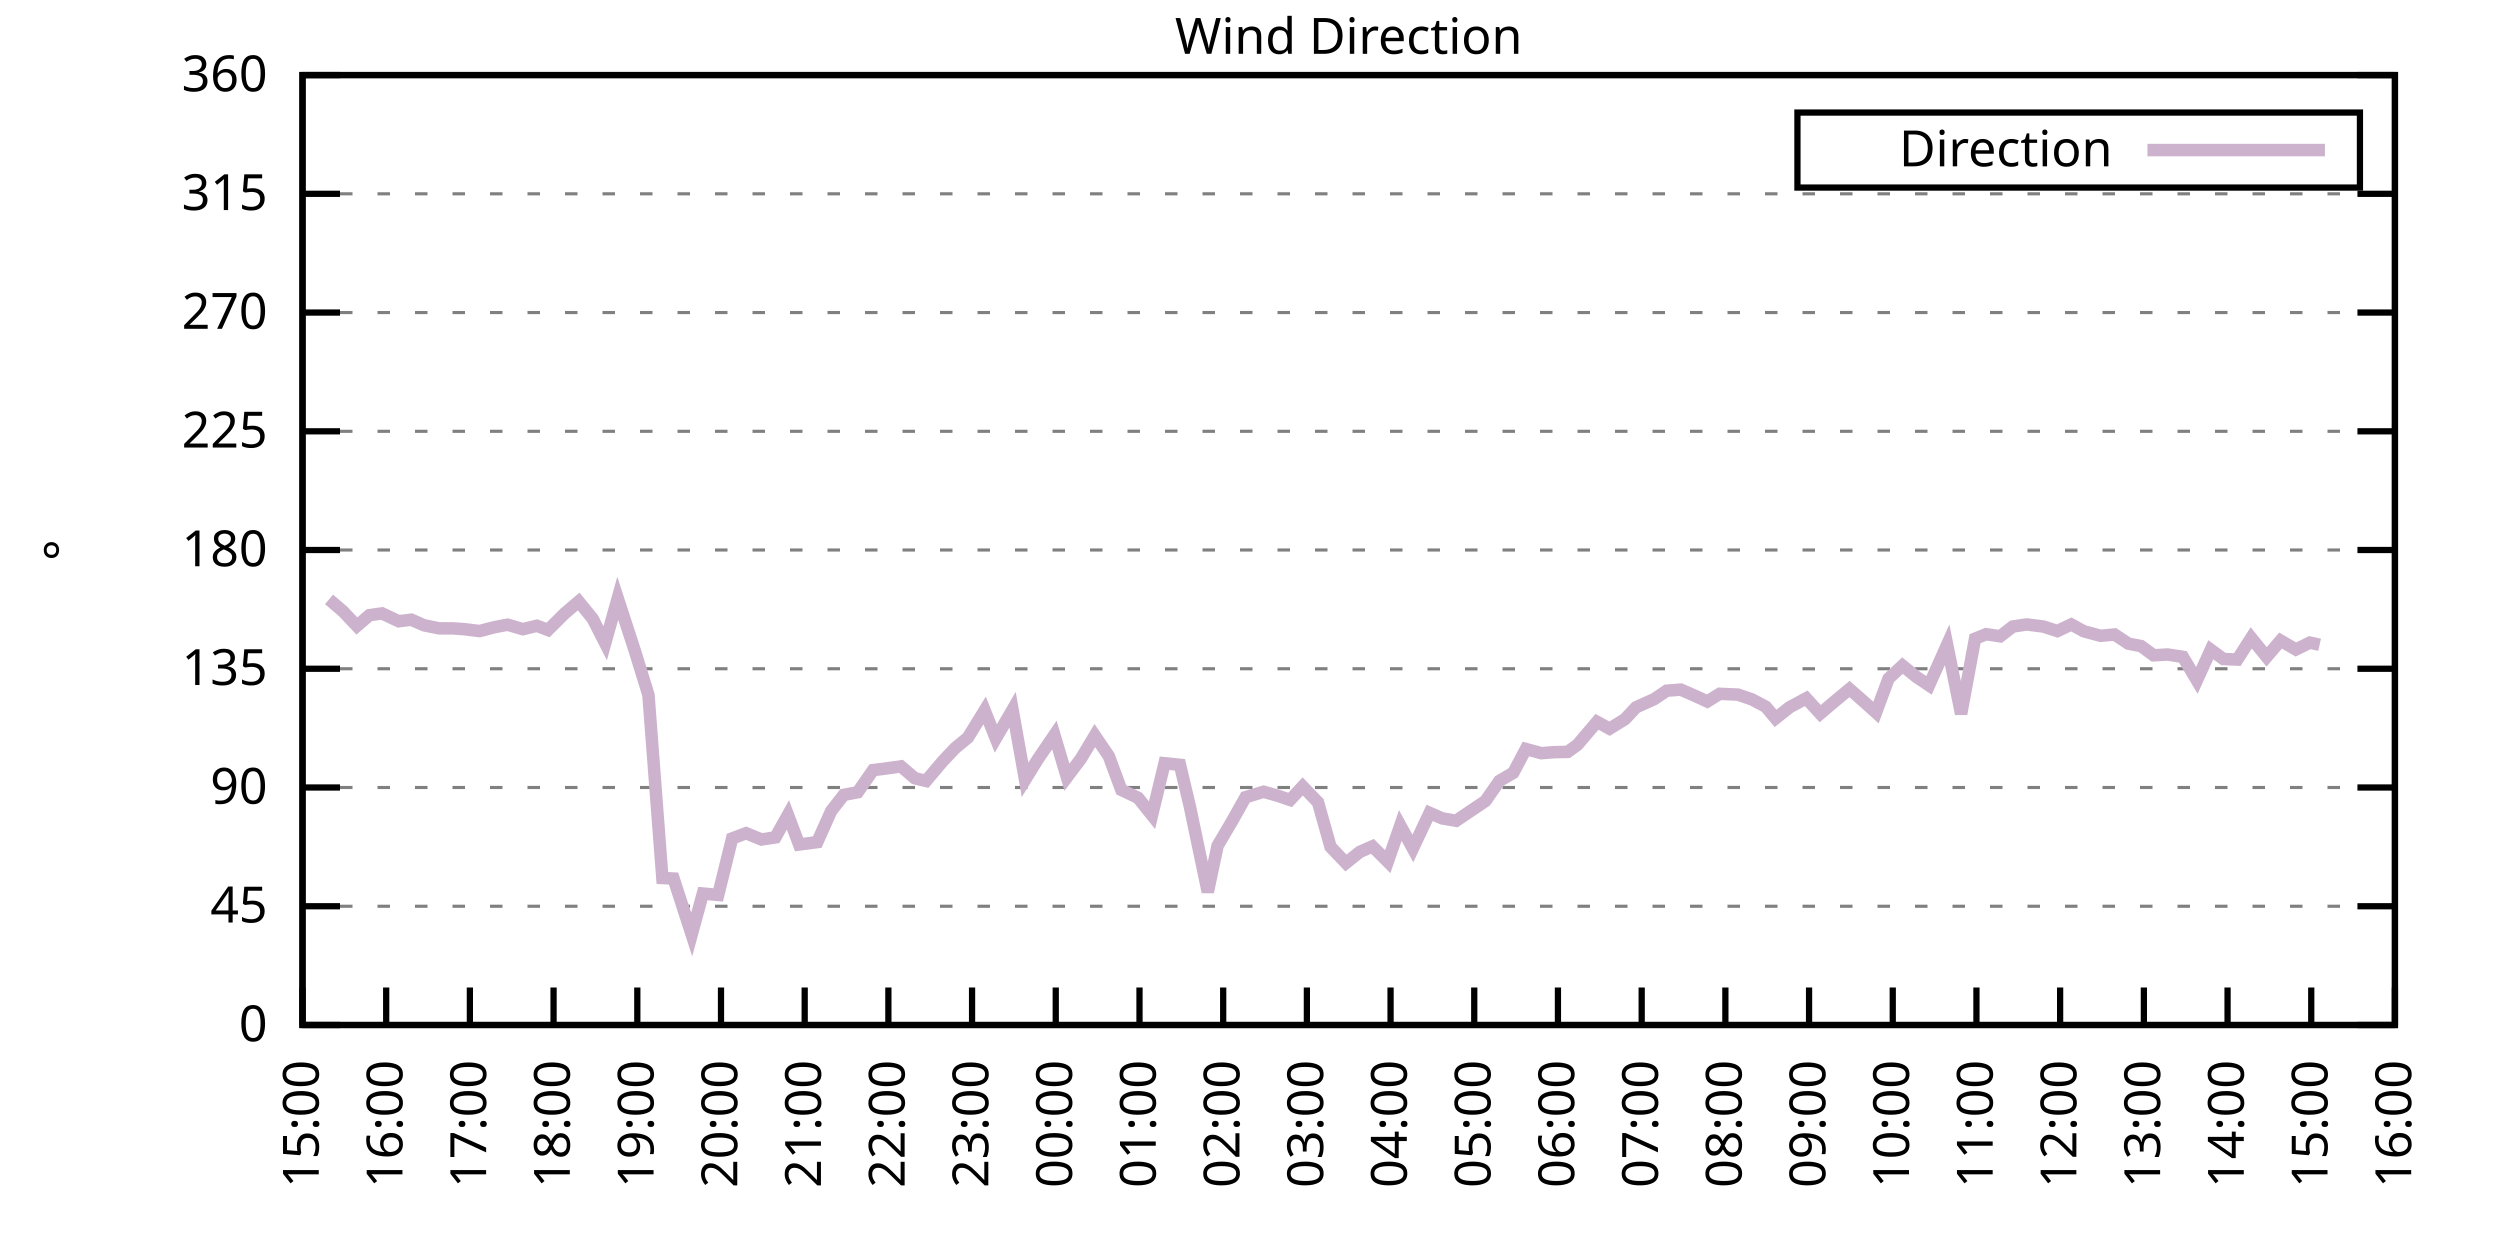
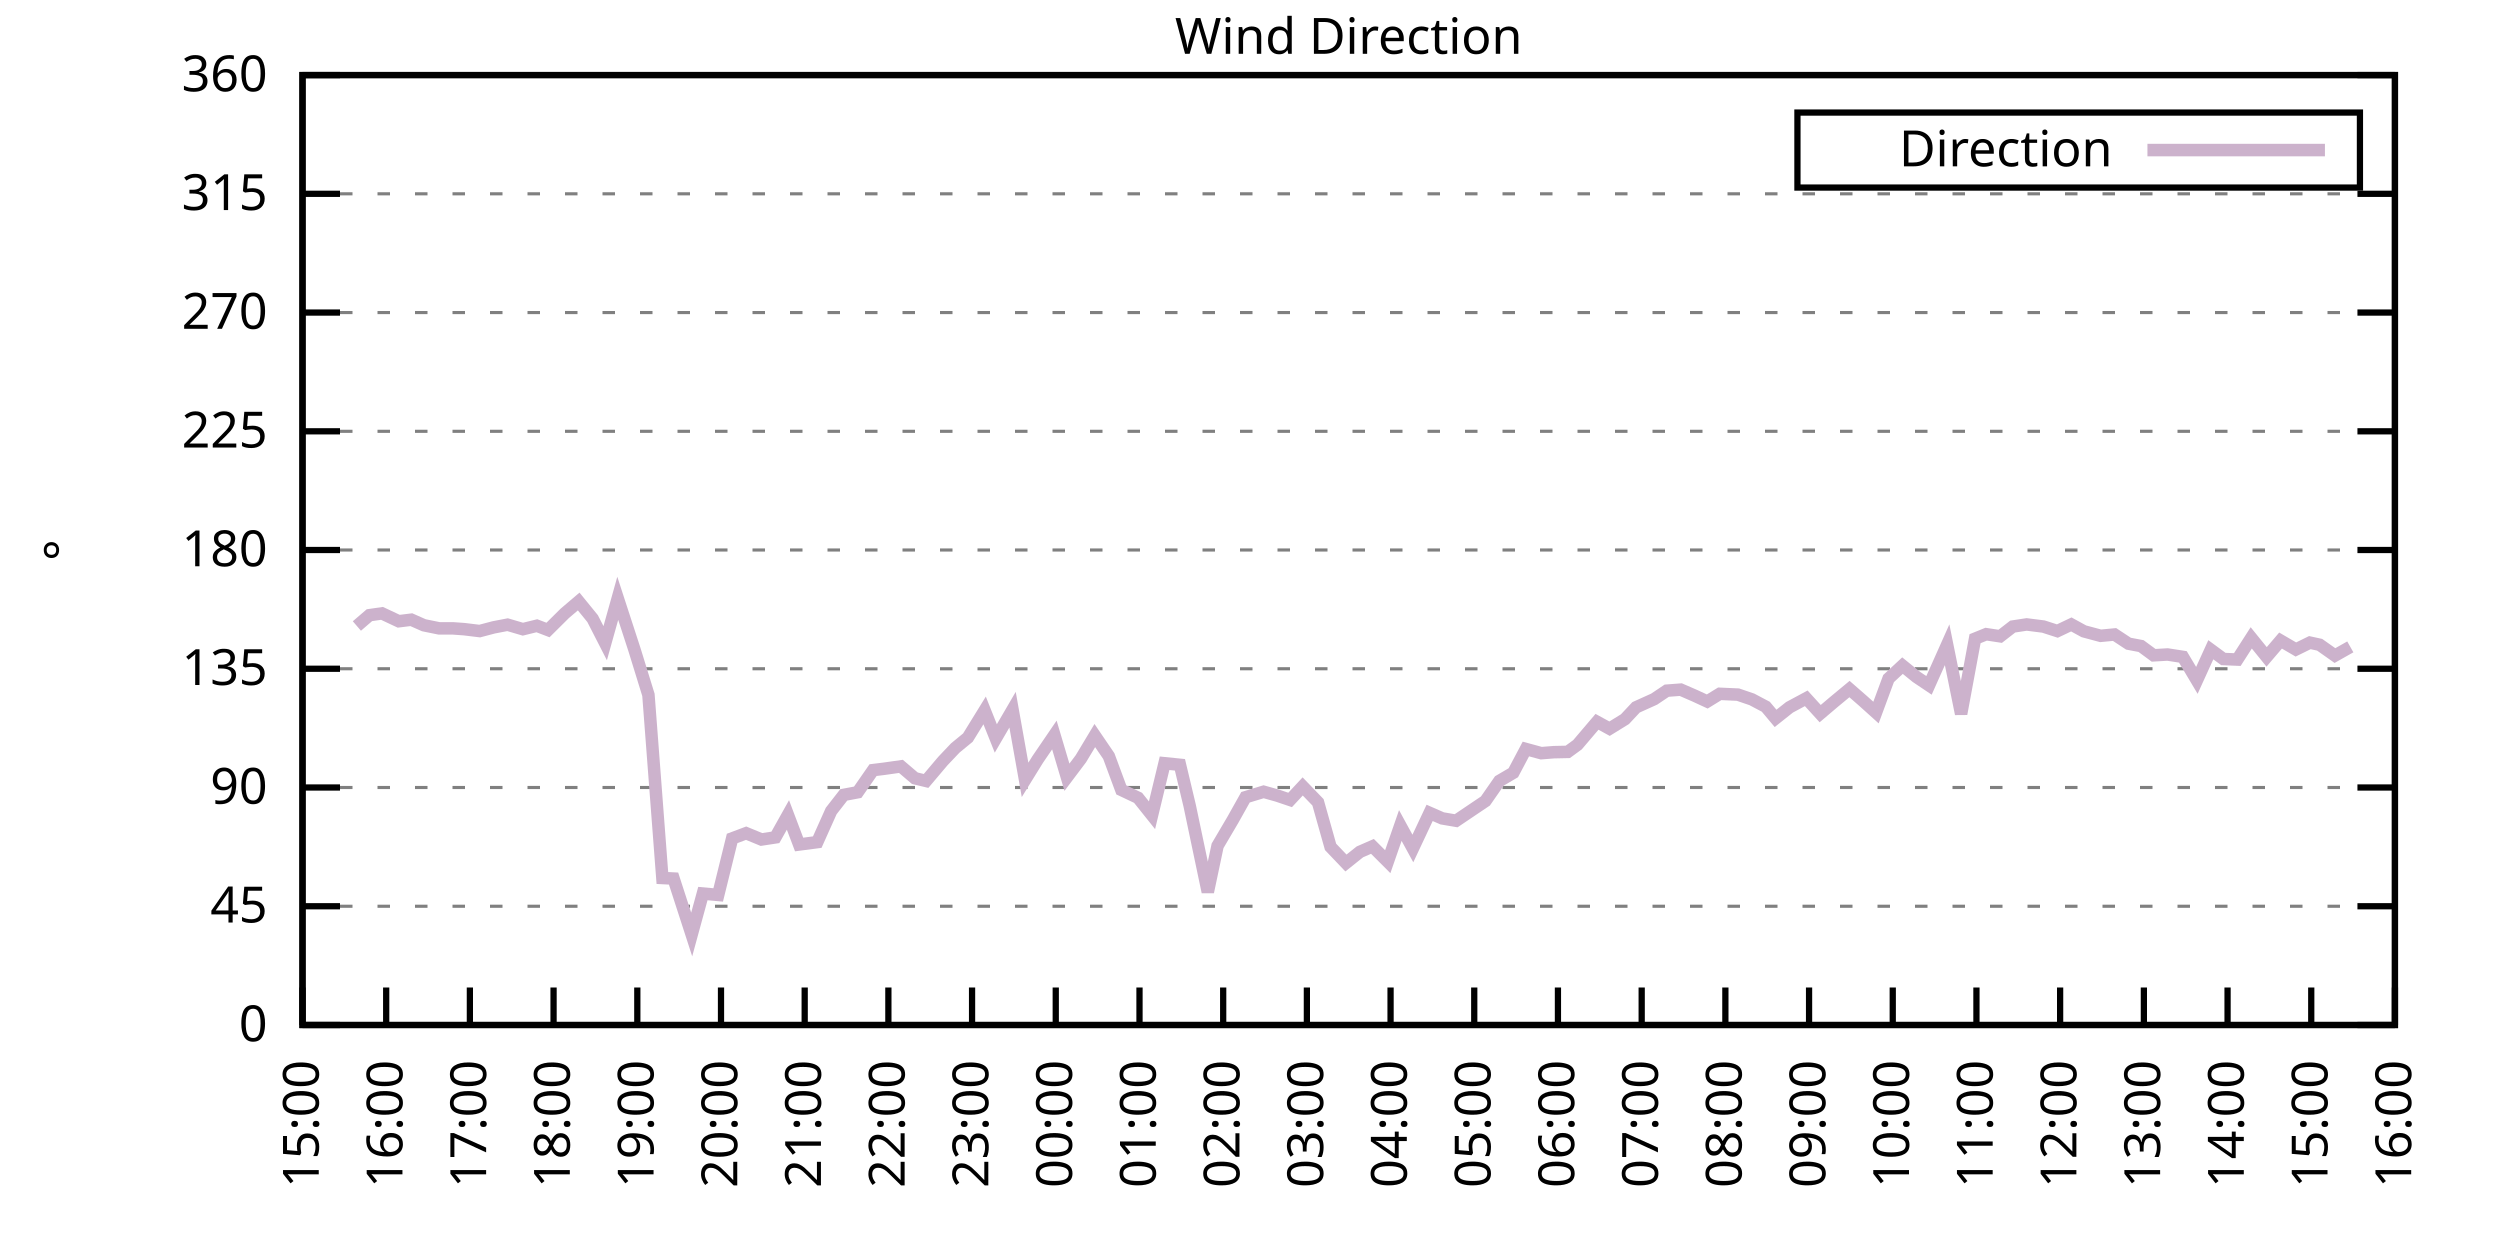
<svg xmlns="http://www.w3.org/2000/svg" xmlns:xlink="http://www.w3.org/1999/xlink" width="400" height="200" viewBox="0 0 400 200">
  <g id="gnuplot_canvas">
    <rect x="0" y="0" width="400" height="200" fill="none" />
    <defs>
      <circle id="gpDot" r="0.5" stroke-width="0.5" stroke="currentColor" />
      <path id="gpPt0" stroke-width="0.333" stroke="currentColor" d="M-1,0 h2 M0,-1 v2" />
      <path id="gpPt1" stroke-width="0.333" stroke="currentColor" d="M-1,-1 L1,1 M1,-1 L-1,1" />
      <path id="gpPt2" stroke-width="0.333" stroke="currentColor" d="M-1,0 L1,0 M0,-1 L0,1 M-1,-1 L1,1 M-1,1 L1,-1" />
      <rect id="gpPt3" stroke-width="0.333" stroke="currentColor" x="-1" y="-1" width="2" height="2" />
      <rect id="gpPt4" stroke-width="0.333" stroke="currentColor" fill="currentColor" x="-1" y="-1" width="2" height="2" />
      <circle id="gpPt5" stroke-width="0.333" stroke="currentColor" cx="0" cy="0" r="1" />
      <use xlink:href="#gpPt5" id="gpPt6" fill="currentColor" stroke="none" />
      <path id="gpPt7" stroke-width="0.333" stroke="currentColor" d="M0,-1.33 L-1.33,0.67 L1.33,0.67 z" />
      <use xlink:href="#gpPt7" id="gpPt8" fill="currentColor" stroke="none" />
      <use xlink:href="#gpPt7" id="gpPt9" stroke="currentColor" transform="rotate(180)" />
      <use xlink:href="#gpPt9" id="gpPt10" fill="currentColor" stroke="none" />
      <use xlink:href="#gpPt3" id="gpPt11" stroke="currentColor" transform="rotate(45)" />
      <use xlink:href="#gpPt11" id="gpPt12" fill="currentColor" stroke="none" />
      <path id="gpPt13" stroke-width="0.333" stroke="currentColor" d="M0,1.330 L1.265,0.411 L0.782,-1.067 L-0.782,-1.076 L-1.265,0.411 z" />
      <use xlink:href="#gpPt13" id="gpPt14" fill="currentColor" stroke="none" />
      <filter id="textbox" filterUnits="objectBoundingBox" x="0" y="0" height="1" width="1">
        <feFlood flood-color="white" flood-opacity="1" result="bgnd" />
        <feComposite in="SourceGraphic" in2="bgnd" operator="atop" />
      </filter>
      <filter id="greybox" filterUnits="objectBoundingBox" x="0" y="0" height="1" width="1">
        <feFlood flood-color="lightgrey" flood-opacity="1" result="grey" />
        <feComposite in="SourceGraphic" in2="grey" operator="atop" />
      </filter>
    </defs>
    <g fill="none" color="white" stroke="currentColor" stroke-width="1.00" stroke-linecap="butt" stroke-linejoin="miter">
</g>
    <g fill="none" color="black" stroke="currentColor" stroke-width="1.00" stroke-linecap="butt" stroke-linejoin="miter">
      <g stroke="none" shape-rendering="crispEdges">
        <polygon fill="rgb(255, 255, 255)" points="48.40,164.00 383.18,164.00 383.18,12.02 48.40,12.02 " />
      </g>
    </g>
    <g fill="none" color="black" stroke="currentColor" stroke-width="1.00" stroke-linecap="butt" stroke-linejoin="miter">
</g>
    <g fill="none" color="black" stroke="black" stroke-width="0.50" stroke-linecap="butt" stroke-linejoin="miter">
</g>
    <g fill="none" color="gray" stroke="currentColor" stroke-width="0.50" stroke-linecap="butt" stroke-linejoin="miter">
      <path stroke="gray" stroke-dasharray="2,4" class="gridline" d="M48.40,164.00 L383.19,164.00  " />
    </g>
    <g fill="none" color="gray" stroke="gray" stroke-width="1.00" stroke-linecap="butt" stroke-linejoin="miter">
</g>
    <g fill="none" color="black" stroke="currentColor" stroke-width="1.00" stroke-linecap="butt" stroke-linejoin="miter">
      <path stroke="black" d="M48.40,164.00 L54.40,164.00 M383.19,164.00 L377.19,164.00  " />
      <g transform="translate(42.80,166.60)" stroke="none" fill="black" font-family="Sans" font-size="8.00" text-anchor="end">
        <text>
          <tspan font-family="Sans"> 0</tspan>
        </text>
      </g>
    </g>
    <g fill="none" color="black" stroke="currentColor" stroke-width="1.00" stroke-linecap="butt" stroke-linejoin="miter">
</g>
    <g fill="none" color="black" stroke="black" stroke-width="0.50" stroke-linecap="butt" stroke-linejoin="miter">
</g>
    <g fill="none" color="gray" stroke="currentColor" stroke-width="0.50" stroke-linecap="butt" stroke-linejoin="miter">
      <path stroke="gray" stroke-dasharray="2,4" class="gridline" d="M48.40,145.00 L383.19,145.00  " />
    </g>
    <g fill="none" color="gray" stroke="gray" stroke-width="1.00" stroke-linecap="butt" stroke-linejoin="miter">
</g>
    <g fill="none" color="black" stroke="currentColor" stroke-width="1.00" stroke-linecap="butt" stroke-linejoin="miter">
      <path stroke="black" d="M48.40,145.00 L54.40,145.00 M383.19,145.00 L377.19,145.00  " />
      <g transform="translate(42.80,147.60)" stroke="none" fill="black" font-family="Sans" font-size="8.00" text-anchor="end">
        <text>
          <tspan font-family="Sans"> 45</tspan>
        </text>
      </g>
    </g>
    <g fill="none" color="black" stroke="currentColor" stroke-width="1.00" stroke-linecap="butt" stroke-linejoin="miter">
</g>
    <g fill="none" color="black" stroke="black" stroke-width="0.50" stroke-linecap="butt" stroke-linejoin="miter">
</g>
    <g fill="none" color="gray" stroke="currentColor" stroke-width="0.50" stroke-linecap="butt" stroke-linejoin="miter">
      <path stroke="gray" stroke-dasharray="2,4" class="gridline" d="M48.40,126.00 L383.19,126.00  " />
    </g>
    <g fill="none" color="gray" stroke="gray" stroke-width="1.00" stroke-linecap="butt" stroke-linejoin="miter">
</g>
    <g fill="none" color="black" stroke="currentColor" stroke-width="1.00" stroke-linecap="butt" stroke-linejoin="miter">
      <path stroke="black" d="M48.40,126.00 L54.40,126.00 M383.19,126.00 L377.19,126.00  " />
      <g transform="translate(42.80,128.60)" stroke="none" fill="black" font-family="Sans" font-size="8.00" text-anchor="end">
        <text>
          <tspan font-family="Sans"> 90</tspan>
        </text>
      </g>
    </g>
    <g fill="none" color="black" stroke="currentColor" stroke-width="1.00" stroke-linecap="butt" stroke-linejoin="miter">
</g>
    <g fill="none" color="black" stroke="black" stroke-width="0.50" stroke-linecap="butt" stroke-linejoin="miter">
</g>
    <g fill="none" color="gray" stroke="currentColor" stroke-width="0.50" stroke-linecap="butt" stroke-linejoin="miter">
      <path stroke="gray" stroke-dasharray="2,4" class="gridline" d="M48.40,107.00 L383.19,107.00  " />
    </g>
    <g fill="none" color="gray" stroke="gray" stroke-width="1.00" stroke-linecap="butt" stroke-linejoin="miter">
</g>
    <g fill="none" color="black" stroke="currentColor" stroke-width="1.00" stroke-linecap="butt" stroke-linejoin="miter">
      <path stroke="black" d="M48.40,107.00 L54.40,107.00 M383.19,107.00 L377.19,107.00  " />
      <g transform="translate(42.80,109.60)" stroke="none" fill="black" font-family="Sans" font-size="8.00" text-anchor="end">
        <text>
          <tspan font-family="Sans"> 135</tspan>
        </text>
      </g>
    </g>
    <g fill="none" color="black" stroke="currentColor" stroke-width="1.00" stroke-linecap="butt" stroke-linejoin="miter">
</g>
    <g fill="none" color="black" stroke="black" stroke-width="0.50" stroke-linecap="butt" stroke-linejoin="miter">
</g>
    <g fill="none" color="gray" stroke="currentColor" stroke-width="0.50" stroke-linecap="butt" stroke-linejoin="miter">
      <path stroke="gray" stroke-dasharray="2,4" class="gridline" d="M48.40,88.00 L383.19,88.00  " />
    </g>
    <g fill="none" color="gray" stroke="gray" stroke-width="1.00" stroke-linecap="butt" stroke-linejoin="miter">
</g>
    <g fill="none" color="black" stroke="currentColor" stroke-width="1.00" stroke-linecap="butt" stroke-linejoin="miter">
      <path stroke="black" d="M48.40,88.00 L54.40,88.00 M383.19,88.00 L377.19,88.00  " />
      <g transform="translate(42.80,90.60)" stroke="none" fill="black" font-family="Sans" font-size="8.00" text-anchor="end">
        <text>
          <tspan font-family="Sans"> 180</tspan>
        </text>
      </g>
    </g>
    <g fill="none" color="black" stroke="currentColor" stroke-width="1.00" stroke-linecap="butt" stroke-linejoin="miter">
</g>
    <g fill="none" color="black" stroke="black" stroke-width="0.50" stroke-linecap="butt" stroke-linejoin="miter">
</g>
    <g fill="none" color="gray" stroke="currentColor" stroke-width="0.50" stroke-linecap="butt" stroke-linejoin="miter">
      <path stroke="gray" stroke-dasharray="2,4" class="gridline" d="M48.40,69.01 L383.19,69.01  " />
    </g>
    <g fill="none" color="gray" stroke="gray" stroke-width="1.00" stroke-linecap="butt" stroke-linejoin="miter">
</g>
    <g fill="none" color="black" stroke="currentColor" stroke-width="1.00" stroke-linecap="butt" stroke-linejoin="miter">
      <path stroke="black" d="M48.40,69.01 L54.40,69.01 M383.19,69.01 L377.19,69.01  " />
      <g transform="translate(42.80,71.61)" stroke="none" fill="black" font-family="Sans" font-size="8.00" text-anchor="end">
        <text>
          <tspan font-family="Sans"> 225</tspan>
        </text>
      </g>
    </g>
    <g fill="none" color="black" stroke="currentColor" stroke-width="1.00" stroke-linecap="butt" stroke-linejoin="miter">
</g>
    <g fill="none" color="black" stroke="black" stroke-width="0.50" stroke-linecap="butt" stroke-linejoin="miter">
</g>
    <g fill="none" color="gray" stroke="currentColor" stroke-width="0.50" stroke-linecap="butt" stroke-linejoin="miter">
      <path stroke="gray" stroke-dasharray="2,4" class="gridline" d="M48.40,50.01 L383.19,50.01  " />
    </g>
    <g fill="none" color="gray" stroke="gray" stroke-width="1.00" stroke-linecap="butt" stroke-linejoin="miter">
</g>
    <g fill="none" color="black" stroke="currentColor" stroke-width="1.00" stroke-linecap="butt" stroke-linejoin="miter">
      <path stroke="black" d="M48.40,50.01 L54.40,50.01 M383.19,50.01 L377.19,50.01  " />
      <g transform="translate(42.80,52.61)" stroke="none" fill="black" font-family="Sans" font-size="8.00" text-anchor="end">
        <text>
          <tspan font-family="Sans"> 270</tspan>
        </text>
      </g>
    </g>
    <g fill="none" color="black" stroke="currentColor" stroke-width="1.00" stroke-linecap="butt" stroke-linejoin="miter">
</g>
    <g fill="none" color="black" stroke="black" stroke-width="0.50" stroke-linecap="butt" stroke-linejoin="miter">
</g>
    <g fill="none" color="gray" stroke="currentColor" stroke-width="0.50" stroke-linecap="butt" stroke-linejoin="miter">
      <path stroke="gray" stroke-dasharray="2,4" class="gridline" d="M48.40,31.01 L383.19,31.01  " />
    </g>
    <g fill="none" color="gray" stroke="gray" stroke-width="1.00" stroke-linecap="butt" stroke-linejoin="miter">
</g>
    <g fill="none" color="black" stroke="currentColor" stroke-width="1.00" stroke-linecap="butt" stroke-linejoin="miter">
      <path stroke="black" d="M48.40,31.01 L54.40,31.01 M383.19,31.01 L377.19,31.01  " />
      <g transform="translate(42.80,33.61)" stroke="none" fill="black" font-family="Sans" font-size="8.00" text-anchor="end">
        <text>
          <tspan font-family="Sans"> 315</tspan>
        </text>
      </g>
    </g>
    <g fill="none" color="black" stroke="currentColor" stroke-width="1.00" stroke-linecap="butt" stroke-linejoin="miter">
</g>
    <g fill="none" color="black" stroke="black" stroke-width="0.50" stroke-linecap="butt" stroke-linejoin="miter">
</g>
    <g fill="none" color="gray" stroke="currentColor" stroke-width="0.50" stroke-linecap="butt" stroke-linejoin="miter">
      <path stroke="gray" stroke-dasharray="2,4" class="gridline" d="M48.40,12.01 L383.19,12.01  " />
    </g>
    <g fill="none" color="gray" stroke="gray" stroke-width="1.00" stroke-linecap="butt" stroke-linejoin="miter">
</g>
    <g fill="none" color="black" stroke="currentColor" stroke-width="1.00" stroke-linecap="butt" stroke-linejoin="miter">
      <path stroke="black" d="M48.40,12.01 L54.40,12.01 M383.19,12.01 L377.19,12.01  " />
      <g transform="translate(42.80,14.61)" stroke="none" fill="black" font-family="Sans" font-size="8.00" text-anchor="end">
        <text>
          <tspan font-family="Sans"> 360</tspan>
        </text>
      </g>
    </g>
    <g fill="none" color="black" stroke="currentColor" stroke-width="1.00" stroke-linecap="butt" stroke-linejoin="miter">
      <path stroke="black" d="M48.40,164.00 L48.40,158.00  " />
      <g transform="translate(51.00,169.60) rotate(270.00)" stroke="none" fill="black" font-family="Sans" font-size="8.00" text-anchor="end">
        <text>
          <tspan font-family="Sans">15:00</tspan>
        </text>
      </g>
    </g>
    <g fill="none" color="black" stroke="currentColor" stroke-width="1.00" stroke-linecap="butt" stroke-linejoin="miter">
      <path stroke="black" d="M61.79,164.00 L61.79,158.00  " />
      <g transform="translate(64.39,169.60) rotate(270.00)" stroke="none" fill="black" font-family="Sans" font-size="8.00" text-anchor="end">
        <text>
          <tspan font-family="Sans">16:00</tspan>
        </text>
      </g>
    </g>
    <g fill="none" color="black" stroke="currentColor" stroke-width="1.00" stroke-linecap="butt" stroke-linejoin="miter">
      <path stroke="black" d="M75.18,164.00 L75.18,158.00  " />
      <g transform="translate(77.78,169.60) rotate(270.00)" stroke="none" fill="black" font-family="Sans" font-size="8.00" text-anchor="end">
        <text>
          <tspan font-family="Sans">17:00</tspan>
        </text>
      </g>
    </g>
    <g fill="none" color="black" stroke="currentColor" stroke-width="1.00" stroke-linecap="butt" stroke-linejoin="miter">
      <path stroke="black" d="M88.57,164.00 L88.57,158.00  " />
      <g transform="translate(91.17,169.60) rotate(270.00)" stroke="none" fill="black" font-family="Sans" font-size="8.00" text-anchor="end">
        <text>
          <tspan font-family="Sans">18:00</tspan>
        </text>
      </g>
    </g>
    <g fill="none" color="black" stroke="currentColor" stroke-width="1.00" stroke-linecap="butt" stroke-linejoin="miter">
      <path stroke="black" d="M101.97,164.00 L101.97,158.00  " />
      <g transform="translate(104.57,169.60) rotate(270.00)" stroke="none" fill="black" font-family="Sans" font-size="8.00" text-anchor="end">
        <text>
          <tspan font-family="Sans">19:00</tspan>
        </text>
      </g>
    </g>
    <g fill="none" color="black" stroke="currentColor" stroke-width="1.00" stroke-linecap="butt" stroke-linejoin="miter">
      <path stroke="black" d="M115.36,164.00 L115.36,158.00  " />
      <g transform="translate(117.96,169.60) rotate(270.00)" stroke="none" fill="black" font-family="Sans" font-size="8.00" text-anchor="end">
        <text>
          <tspan font-family="Sans">20:00</tspan>
        </text>
      </g>
    </g>
    <g fill="none" color="black" stroke="currentColor" stroke-width="1.00" stroke-linecap="butt" stroke-linejoin="miter">
      <path stroke="black" d="M128.75,164.00 L128.75,158.00  " />
      <g transform="translate(131.35,169.60) rotate(270.00)" stroke="none" fill="black" font-family="Sans" font-size="8.00" text-anchor="end">
        <text>
          <tspan font-family="Sans">21:00</tspan>
        </text>
      </g>
    </g>
    <g fill="none" color="black" stroke="currentColor" stroke-width="1.00" stroke-linecap="butt" stroke-linejoin="miter">
      <path stroke="black" d="M142.14,164.00 L142.14,158.00  " />
      <g transform="translate(144.74,169.60) rotate(270.00)" stroke="none" fill="black" font-family="Sans" font-size="8.00" text-anchor="end">
        <text>
          <tspan font-family="Sans">22:00</tspan>
        </text>
      </g>
    </g>
    <g fill="none" color="black" stroke="currentColor" stroke-width="1.00" stroke-linecap="butt" stroke-linejoin="miter">
      <path stroke="black" d="M155.53,164.00 L155.53,158.00  " />
      <g transform="translate(158.13,169.60) rotate(270.00)" stroke="none" fill="black" font-family="Sans" font-size="8.00" text-anchor="end">
        <text>
          <tspan font-family="Sans">23:00</tspan>
        </text>
      </g>
    </g>
    <g fill="none" color="black" stroke="currentColor" stroke-width="1.00" stroke-linecap="butt" stroke-linejoin="miter">
      <path stroke="black" d="M168.92,164.00 L168.92,158.00  " />
      <g transform="translate(171.52,169.60) rotate(270.00)" stroke="none" fill="black" font-family="Sans" font-size="8.00" text-anchor="end">
        <text>
          <tspan font-family="Sans">00:00</tspan>
        </text>
      </g>
    </g>
    <g fill="none" color="black" stroke="currentColor" stroke-width="1.00" stroke-linecap="butt" stroke-linejoin="miter">
      <path stroke="black" d="M182.32,164.00 L182.32,158.00  " />
      <g transform="translate(184.92,169.60) rotate(270.00)" stroke="none" fill="black" font-family="Sans" font-size="8.00" text-anchor="end">
        <text>
          <tspan font-family="Sans">01:00</tspan>
        </text>
      </g>
    </g>
    <g fill="none" color="black" stroke="currentColor" stroke-width="1.00" stroke-linecap="butt" stroke-linejoin="miter">
      <path stroke="black" d="M195.71,164.00 L195.71,158.00  " />
      <g transform="translate(198.31,169.60) rotate(270.00)" stroke="none" fill="black" font-family="Sans" font-size="8.00" text-anchor="end">
        <text>
          <tspan font-family="Sans">02:00</tspan>
        </text>
      </g>
    </g>
    <g fill="none" color="black" stroke="currentColor" stroke-width="1.00" stroke-linecap="butt" stroke-linejoin="miter">
      <path stroke="black" d="M209.10,164.00 L209.10,158.00  " />
      <g transform="translate(211.70,169.60) rotate(270.00)" stroke="none" fill="black" font-family="Sans" font-size="8.00" text-anchor="end">
        <text>
          <tspan font-family="Sans">03:00</tspan>
        </text>
      </g>
    </g>
    <g fill="none" color="black" stroke="currentColor" stroke-width="1.00" stroke-linecap="butt" stroke-linejoin="miter">
      <path stroke="black" d="M222.49,164.00 L222.49,158.00  " />
      <g transform="translate(225.09,169.60) rotate(270.00)" stroke="none" fill="black" font-family="Sans" font-size="8.00" text-anchor="end">
        <text>
          <tspan font-family="Sans">04:00</tspan>
        </text>
      </g>
    </g>
    <g fill="none" color="black" stroke="currentColor" stroke-width="1.00" stroke-linecap="butt" stroke-linejoin="miter">
      <path stroke="black" d="M235.88,164.00 L235.88,158.00  " />
      <g transform="translate(238.48,169.60) rotate(270.00)" stroke="none" fill="black" font-family="Sans" font-size="8.00" text-anchor="end">
        <text>
          <tspan font-family="Sans">05:00</tspan>
        </text>
      </g>
    </g>
    <g fill="none" color="black" stroke="currentColor" stroke-width="1.00" stroke-linecap="butt" stroke-linejoin="miter">
      <path stroke="black" d="M249.27,164.00 L249.27,158.00  " />
      <g transform="translate(251.87,169.60) rotate(270.00)" stroke="none" fill="black" font-family="Sans" font-size="8.00" text-anchor="end">
        <text>
          <tspan font-family="Sans">06:00</tspan>
        </text>
      </g>
    </g>
    <g fill="none" color="black" stroke="currentColor" stroke-width="1.00" stroke-linecap="butt" stroke-linejoin="miter">
      <path stroke="black" d="M262.67,164.00 L262.67,158.00  " />
      <g transform="translate(265.27,169.60) rotate(270.00)" stroke="none" fill="black" font-family="Sans" font-size="8.00" text-anchor="end">
        <text>
          <tspan font-family="Sans">07:00</tspan>
        </text>
      </g>
    </g>
    <g fill="none" color="black" stroke="currentColor" stroke-width="1.00" stroke-linecap="butt" stroke-linejoin="miter">
      <path stroke="black" d="M276.06,164.00 L276.06,158.00  " />
      <g transform="translate(278.66,169.60) rotate(270.00)" stroke="none" fill="black" font-family="Sans" font-size="8.00" text-anchor="end">
        <text>
          <tspan font-family="Sans">08:00</tspan>
        </text>
      </g>
    </g>
    <g fill="none" color="black" stroke="currentColor" stroke-width="1.00" stroke-linecap="butt" stroke-linejoin="miter">
      <path stroke="black" d="M289.45,164.00 L289.45,158.00  " />
      <g transform="translate(292.05,169.60) rotate(270.00)" stroke="none" fill="black" font-family="Sans" font-size="8.00" text-anchor="end">
        <text>
          <tspan font-family="Sans">09:00</tspan>
        </text>
      </g>
    </g>
    <g fill="none" color="black" stroke="currentColor" stroke-width="1.00" stroke-linecap="butt" stroke-linejoin="miter">
      <path stroke="black" d="M302.84,164.00 L302.84,158.00  " />
      <g transform="translate(305.44,169.60) rotate(270.00)" stroke="none" fill="black" font-family="Sans" font-size="8.00" text-anchor="end">
        <text>
          <tspan font-family="Sans">10:00</tspan>
        </text>
      </g>
    </g>
    <g fill="none" color="black" stroke="currentColor" stroke-width="1.00" stroke-linecap="butt" stroke-linejoin="miter">
      <path stroke="black" d="M316.23,164.00 L316.23,158.00  " />
      <g transform="translate(318.83,169.60) rotate(270.00)" stroke="none" fill="black" font-family="Sans" font-size="8.00" text-anchor="end">
        <text>
          <tspan font-family="Sans">11:00</tspan>
        </text>
      </g>
    </g>
    <g fill="none" color="black" stroke="currentColor" stroke-width="1.00" stroke-linecap="butt" stroke-linejoin="miter">
      <path stroke="black" d="M329.62,164.00 L329.62,158.00  " />
      <g transform="translate(332.22,169.60) rotate(270.00)" stroke="none" fill="black" font-family="Sans" font-size="8.00" text-anchor="end">
        <text>
          <tspan font-family="Sans">12:00</tspan>
        </text>
      </g>
    </g>
    <g fill="none" color="black" stroke="currentColor" stroke-width="1.00" stroke-linecap="butt" stroke-linejoin="miter">
      <path stroke="black" d="M343.02,164.00 L343.02,158.00  " />
      <g transform="translate(345.62,169.60) rotate(270.00)" stroke="none" fill="black" font-family="Sans" font-size="8.00" text-anchor="end">
        <text>
          <tspan font-family="Sans">13:00</tspan>
        </text>
      </g>
    </g>
    <g fill="none" color="black" stroke="currentColor" stroke-width="1.00" stroke-linecap="butt" stroke-linejoin="miter">
      <path stroke="black" d="M356.41,164.00 L356.41,158.00  " />
      <g transform="translate(359.01,169.60) rotate(270.00)" stroke="none" fill="black" font-family="Sans" font-size="8.00" text-anchor="end">
        <text>
          <tspan font-family="Sans">14:00</tspan>
        </text>
      </g>
    </g>
    <g fill="none" color="black" stroke="currentColor" stroke-width="1.00" stroke-linecap="butt" stroke-linejoin="miter">
      <path stroke="black" d="M369.80,164.00 L369.80,158.00  " />
      <g transform="translate(372.40,169.60) rotate(270.00)" stroke="none" fill="black" font-family="Sans" font-size="8.00" text-anchor="end">
        <text>
          <tspan font-family="Sans">15:00</tspan>
        </text>
      </g>
    </g>
    <g fill="none" color="black" stroke="currentColor" stroke-width="1.00" stroke-linecap="butt" stroke-linejoin="miter">
      <path stroke="black" d="M383.19,164.00 L383.19,158.00  " />
      <g transform="translate(385.79,169.60) rotate(270.00)" stroke="none" fill="black" font-family="Sans" font-size="8.00" text-anchor="end">
        <text>
          <tspan font-family="Sans">16:00</tspan>
        </text>
      </g>
    </g>
    <g fill="none" color="black" stroke="currentColor" stroke-width="1.00" stroke-linecap="butt" stroke-linejoin="miter">
</g>
    <g fill="none" color="black" stroke="currentColor" stroke-width="1.00" stroke-linecap="butt" stroke-linejoin="miter">
      <path stroke="black" d="M48.40,12.01 L48.40,164.00 L383.19,164.00 L383.19,12.01 L48.40,12.01 Z  " />
    </g>
    <g fill="none" color="black" stroke="currentColor" stroke-width="1.00" stroke-linecap="butt" stroke-linejoin="miter">
</g>
    <g fill="none" color="black" stroke="currentColor" stroke-width="1.00" stroke-linecap="butt" stroke-linejoin="miter">
      <path stroke="black" d="M287.59,30.01 L287.59,18.01 L377.59,18.01 L377.59,30.01 L287.59,30.01 Z  " />
    </g>
    <g id="Wind_direction_plot_1">
      <g fill="none" color="white" stroke="black" stroke-width="2.00" stroke-linecap="butt" stroke-linejoin="miter">
</g>
      <g fill="none" color="black" stroke="currentColor" stroke-width="2.00" stroke-linecap="butt" stroke-linejoin="miter">
        <g transform="translate(337.99,26.61)" stroke="none" fill="black" font-family="Sans" font-size="8.00" text-anchor="end">
          <text>
            <tspan font-family="Sans">Direction</tspan>
          </text>
        </g>
      </g>
      <g fill="none" color="black" stroke="currentColor" stroke-width="2.00" stroke-linecap="butt" stroke-linejoin="miter">
-         <path stroke="rgb(204, 178, 204)" d="M343.59,24.01 L371.99,24.01 M52.64,95.90 L54.87,97.80 L57.10,100.16 L59.11,98.43 L61.12,98.14 L63.80,99.40   L65.81,99.15 L67.82,100.04 L70.27,100.54 L72.50,100.54 L74.29,100.67 L76.75,100.97 L78.98,100.38 L81.21,99.95   L83.66,100.67 L85.90,100.12 L87.68,100.80 L90.36,98.14 L92.59,96.24 L94.82,98.98 L96.83,102.91 L98.84,95.73   L101.52,103.96 L103.75,111.18 L105.98,140.48 L107.77,140.57 L110.67,149.52 L112.46,142.97 L114.91,143.19 L117.14,134.15   L119.38,133.31 L121.83,134.32 L124.06,133.98 L126.07,130.39 L127.86,135.12 L130.76,134.74 L132.99,129.76 L135.00,127.18   L137.23,126.76 L139.69,123.22 L141.47,123.00 L144.15,122.62 L146.38,124.52 L148.17,124.95 L150.85,121.78 L152.85,119.67   L154.86,118.02 L157.54,113.67 L159.33,118.15 L162.01,113.55 L164.01,124.78 L166.02,121.53 L168.70,117.60 L170.71,124.36   L172.94,121.40 L175.17,117.69 L177.41,120.98 L179.41,126.38 L182.09,127.65 L184.32,130.44 L186.33,122.12 L188.79,122.37   L190.35,128.92 L193.25,142.72 L194.81,135.33 L197.27,131.15 L199.28,127.56 L202.18,126.68 L204.41,127.31 L206.42,127.99   L208.43,125.83 L210.88,128.37 L212.89,135.50 L215.35,138.08 L217.58,136.30 L219.59,135.42 L222.04,137.87 L224.05,132.08   L226.06,135.76 L228.74,130.06 L230.75,130.94 L232.98,131.32 L237.67,128.16 L239.90,124.95 L242.13,123.64 L244.14,119.84   L246.60,120.51 L248.60,120.35 L250.84,120.30 L252.40,119.16 L255.52,115.49 L257.53,116.59 L259.99,115.07 L261.77,113.17   L264.67,111.86 L266.68,110.51 L268.92,110.34 L271.15,111.31 L273.16,112.24 L275.16,111.01 L278.07,111.14 L280.30,111.90   L282.53,113.08 L284.09,114.94 L286.32,113.17 L289.00,111.73 L291.23,114.18 L293.47,112.28 L295.92,110.25 L298.15,112.20   L300.16,114.01 L302.17,108.57 L304.40,106.50 L306.63,108.31 L308.64,109.66 L311.54,103.16 L313.78,114.22 L316.01,102.19   L317.79,101.47 L320.03,101.81 L322.04,100.25 L324.27,99.91 L326.95,100.25 L329.18,100.97 L331.41,99.91 L333.42,101.01   L336.10,101.73 L338.33,101.52 L340.56,102.99 L342.57,103.37 L344.58,104.85 L346.81,104.72 L349.26,105.10 L351.50,108.86   L353.73,103.96 L355.74,105.44 L357.97,105.53 L360.20,102.06 L362.66,105.10 L364.89,102.49 L367.34,103.92 L369.58,102.82   L371.14,103.16  " />
+         <path stroke="rgb(204, 178, 204)" d="M343.59,24.01 L371.99,24.01 M57.10,100.16 L59.11,98.43 L61.12,98.14 L63.80,99.40 L65.81,99.15 L67.82,100.04   L70.27,100.54 L72.50,100.54 L74.29,100.67 L76.75,100.97 L78.98,100.38 L81.21,99.95 L83.66,100.67 L85.90,100.12   L87.68,100.80 L90.36,98.14 L92.59,96.24 L94.82,98.98 L96.83,102.91 L98.84,95.73 L101.52,103.96 L103.75,111.18   L105.98,140.48 L107.77,140.57 L110.67,149.52 L112.46,142.97 L114.91,143.19 L117.14,134.15 L119.38,133.31 L121.83,134.32   L124.06,133.98 L126.07,130.39 L127.86,135.12 L130.76,134.74 L132.99,129.76 L135.00,127.18 L137.23,126.76 L139.69,123.22   L141.47,123.00 L144.15,122.62 L146.38,124.52 L148.17,124.95 L150.85,121.78 L152.85,119.67 L154.86,118.02 L157.54,113.67   L159.33,118.15 L162.01,113.55 L164.01,124.78 L166.02,121.53 L168.70,117.60 L170.71,124.36 L172.94,121.40 L175.17,117.69   L177.41,120.98 L179.41,126.38 L182.09,127.65 L184.32,130.44 L186.33,122.12 L188.79,122.37 L190.35,128.92 L193.25,142.72   L194.81,135.33 L197.27,131.15 L199.28,127.56 L202.18,126.68 L204.41,127.31 L206.42,127.99 L208.43,125.83 L210.88,128.37   L212.89,135.50 L215.35,138.08 L217.58,136.30 L219.59,135.42 L222.04,137.87 L224.05,132.08 L226.06,135.76 L228.74,130.06   L230.75,130.94 L232.98,131.32 L237.67,128.16 L239.90,124.95 L242.13,123.64 L244.14,119.84 L246.60,120.51 L248.60,120.35   L250.84,120.30 L252.40,119.16 L255.52,115.49 L257.53,116.59 L259.99,115.07 L261.77,113.17 L264.67,111.86 L266.68,110.51   L268.92,110.34 L271.15,111.31 L273.16,112.24 L275.16,111.01 L278.07,111.14 L280.30,111.90 L282.53,113.08 L284.09,114.94   L286.32,113.17 L289.00,111.73 L291.23,114.18 L293.47,112.28 L295.92,110.25 L298.15,112.20 L300.16,114.01 L302.17,108.57   L304.40,106.50 L306.63,108.31 L308.64,109.66 L311.54,103.16 L313.78,114.22 L316.01,102.19 L317.79,101.47 L320.03,101.81   L322.04,100.25 L324.27,99.91 L326.95,100.25 L329.18,100.97 L331.41,99.91 L333.42,101.01 L336.10,101.73 L338.33,101.52   L340.56,102.99 L342.57,103.37 L344.58,104.85 L346.81,104.72 L349.26,105.10 L351.50,108.86 L353.73,103.96 L355.74,105.44   L357.97,105.53 L360.20,102.06 L362.66,105.10 L364.89,102.49 L367.34,103.92 L369.58,102.82 L371.14,103.16 L373.59,104.89   L376.05,103.50  " />
      </g>
    </g>
    <g fill="none" color="black" stroke="currentColor" stroke-width="2.00" stroke-linecap="butt" stroke-linejoin="miter">
</g>
    <g fill="none" color="black" stroke="black" stroke-width="1.00" stroke-linecap="butt" stroke-linejoin="miter">
</g>
    <g fill="none" color="black" stroke="currentColor" stroke-width="1.00" stroke-linecap="butt" stroke-linejoin="miter">
      <path stroke="black" d="M48.40,12.01 L48.40,164.00 L383.19,164.00 L383.19,12.01 L48.40,12.01 Z  " />
      <g transform="translate(12.80,88.01) rotate(270.00)" stroke="none" fill="black" font-family="Sans" font-size="8.00" text-anchor="middle">
        <text>
          <tspan font-family="Sans">°</tspan>
        </text>
      </g>
    </g>
    <g fill="none" color="black" stroke="currentColor" stroke-width="1.00" stroke-linecap="butt" stroke-linejoin="miter">
</g>
    <g fill="none" color="black" stroke="currentColor" stroke-width="1.00" stroke-linecap="butt" stroke-linejoin="miter">
      <g transform="translate(215.79,8.61)" stroke="none" fill="black" font-family="Sans" font-size="8.00" text-anchor="middle">
        <text>
          <tspan font-family="Sans">Wind Direction</tspan>
        </text>
      </g>
    </g>
    <g fill="none" color="black" stroke="currentColor" stroke-width="1.00" stroke-linecap="butt" stroke-linejoin="miter">
</g>
  </g>
</svg>
